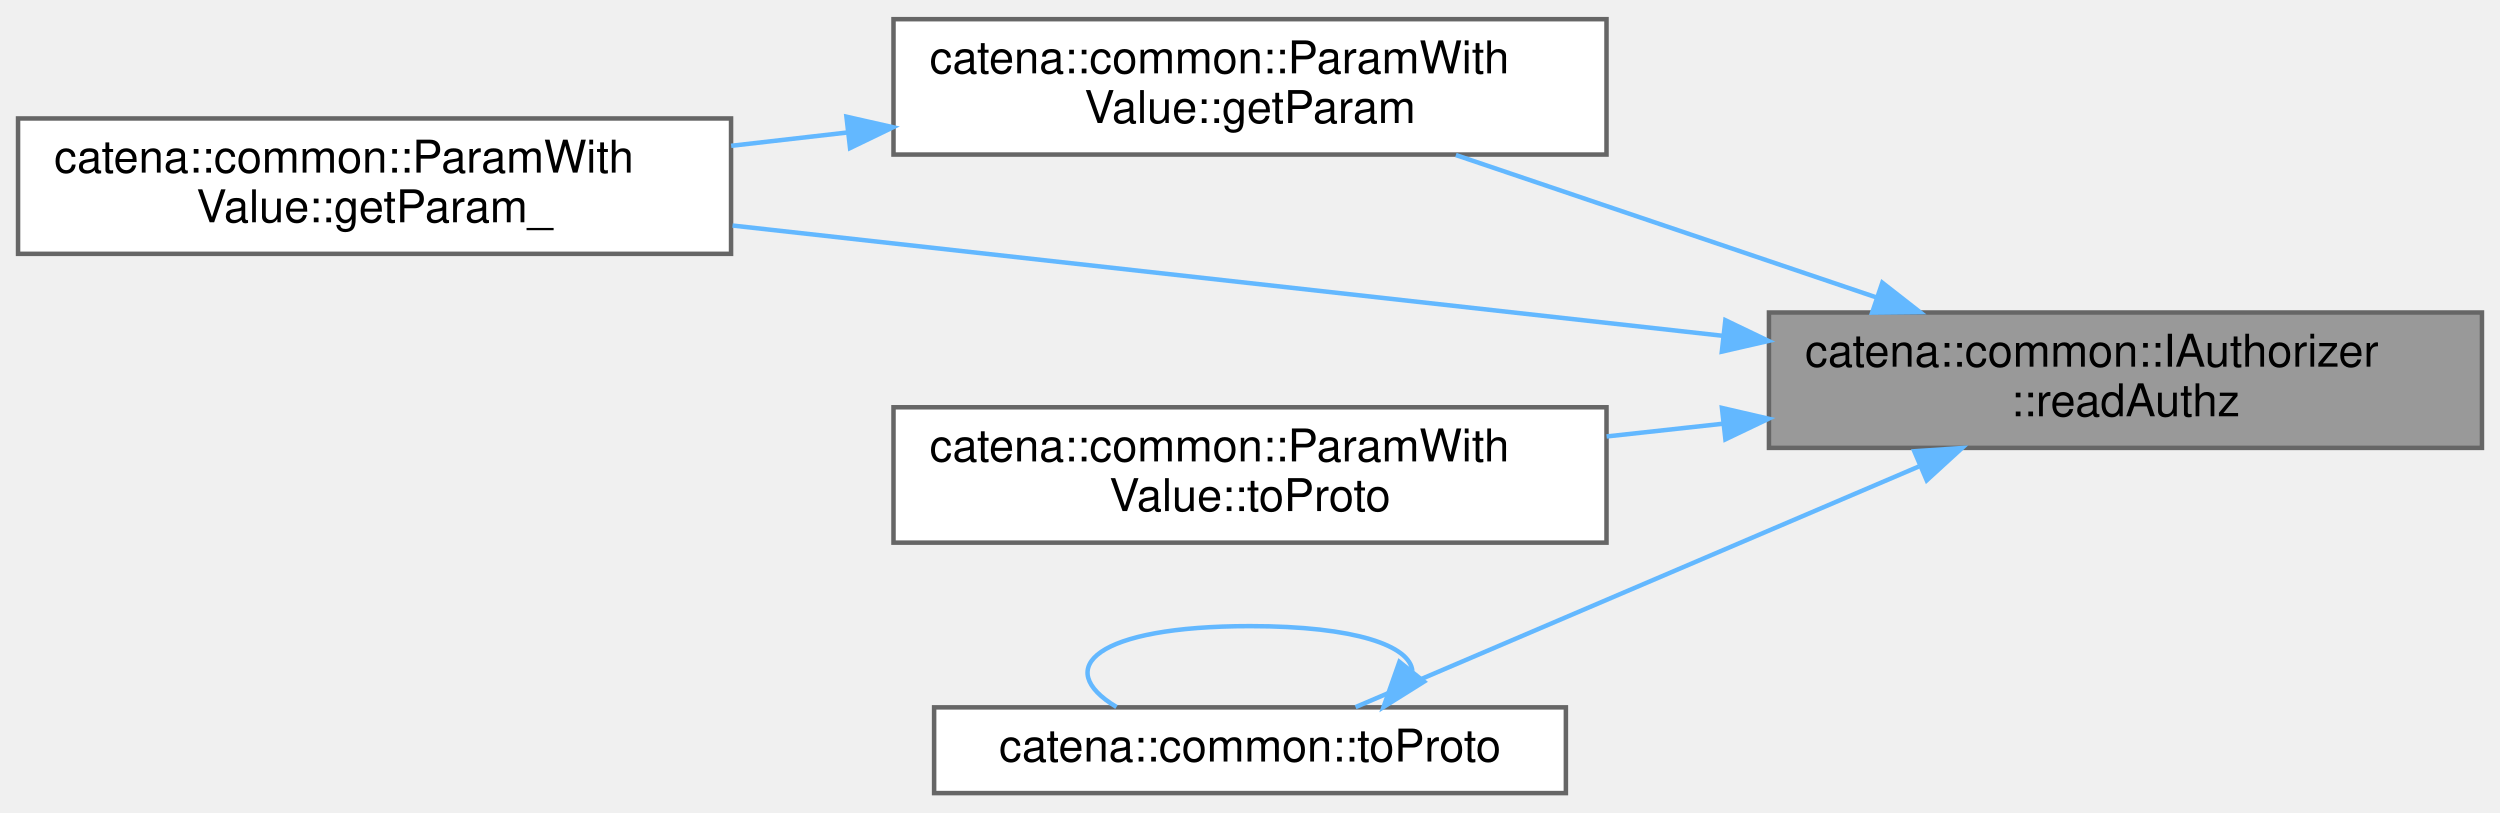
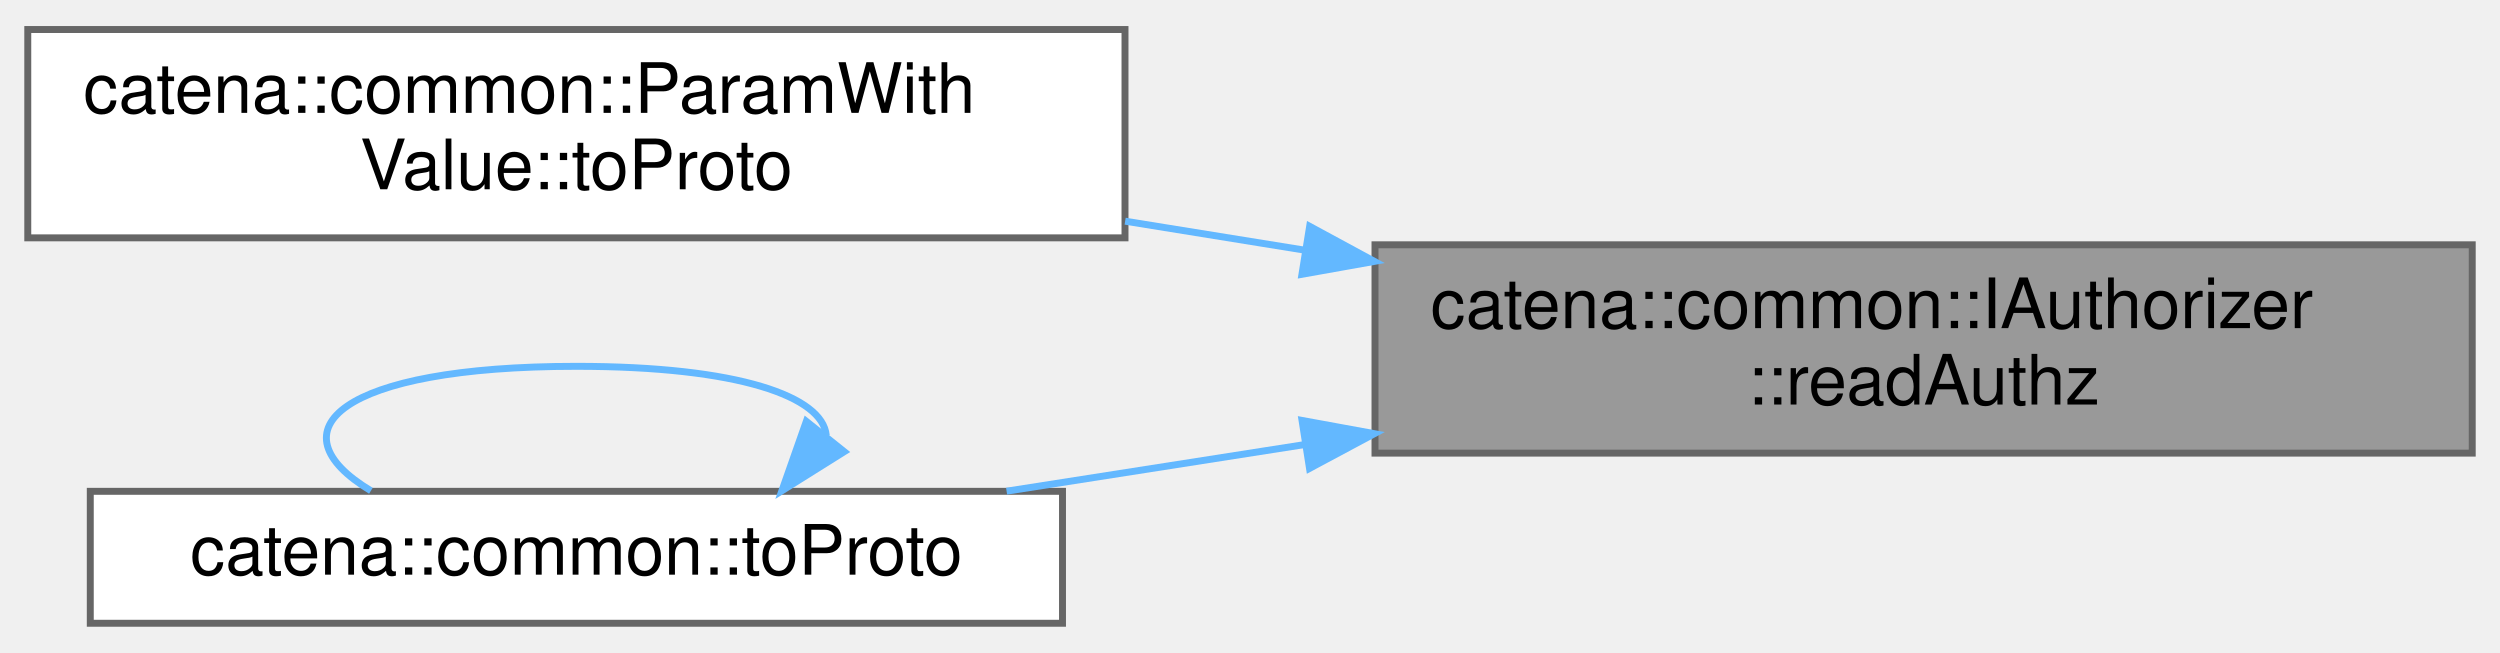
- <svg xmlns="http://www.w3.org/2000/svg" xmlns:xlink="http://www.w3.org/1999/xlink" width="554pt" height="180pt" viewBox="0.00 0.00 554.00 179.50">
-   <g id="graph0" class="graph" transform="scale(1 1) rotate(0) translate(4 175.5)">
+ <svg xmlns="http://www.w3.org/2000/svg" xmlns:xlink="http://www.w3.org/1999/xlink" width="360pt" height="94pt" viewBox="0.00 0.00 360.00 93.50">
+   <g id="graph0" class="graph" transform="scale(1 1) rotate(0) translate(4 89.5)">
    <g id="Node000001" class="node">
      <g id="a_Node000001">
        <a xlink:title="Check if the client has read authorization for a param.">
-           <polygon fill="#999999" stroke="#666666" points="546,-106.5 388,-106.5 388,-76.5 546,-76.5 546,-106.5" />
-           <text text-anchor="start" x="396" y="-94.5" font-family="Helvetica,sans-Serif" font-size="10.00">catena::common::IAuthorizer</text>
-           <text text-anchor="middle" x="467" y="-83.5" font-family="Helvetica,sans-Serif" font-size="10.00">::readAuthz</text>
+           <polygon fill="#999999" stroke="#666666" points="352,-54.5 194,-54.5 194,-24.5 352,-24.5 352,-54.5" />
+           <text text-anchor="start" x="202" y="-42.5" font-family="Helvetica,sans-Serif" font-size="10.00">catena::common::IAuthorizer</text>
+           <text text-anchor="middle" x="273" y="-31.5" font-family="Helvetica,sans-Serif" font-size="10.00">::readAuthz</text>
        </a>
      </g>
    </g>
    <g id="Node000002" class="node">
      <g id="a_Node000002">
-         <a xlink:href="classcatena_1_1common_1_1ParamWithValue.html#a77b784c48506b34d0672493d773b8120" target="_top" xlink:title="get a child parameter by name">
-           <polygon fill="white" stroke="#666666" points="352,-171.5 194,-171.5 194,-141.5 352,-141.5 352,-171.5" />
-           <text text-anchor="start" x="202" y="-159.5" font-family="Helvetica,sans-Serif" font-size="10.00">catena::common::ParamWith</text>
-           <text text-anchor="middle" x="273" y="-148.5" font-family="Helvetica,sans-Serif" font-size="10.00">Value::getParam</text>
+         <a xlink:href="classcatena_1_1common_1_1ParamWithValue.html#a3834efd72939b0e2dc3978025fe3a00e" target="_top" xlink:title="serialize the parameter descriptor to protobuf include both the descriptor and the value">
+           <polygon fill="white" stroke="#666666" points="158,-85.5 0,-85.5 0,-55.5 158,-55.5 158,-85.5" />
+           <text text-anchor="start" x="8" y="-73.5" font-family="Helvetica,sans-Serif" font-size="10.00">catena::common::ParamWith</text>
+           <text text-anchor="middle" x="79" y="-62.5" font-family="Helvetica,sans-Serif" font-size="10.00">Value::toProto</text>
        </a>
      </g>
    </g>
    <g id="edge1_Node000001_Node000002" class="edge">
      <g id="a_edge1_Node000001_Node000002">
        <a xlink:title=" ">
-           <path fill="none" stroke="#63b8ff" d="M411.76,-109.86C382.33,-119.82 346.41,-131.99 318.62,-141.39" />
-           <polygon fill="#63b8ff" stroke="#63b8ff" points="413.12,-113.1 421.47,-106.58 410.87,-106.47 413.12,-113.1" />
+           <path fill="none" stroke="#63b8ff" d="M183.85,-53.73C175.23,-55.12 166.53,-56.53 158.02,-57.9" />
+           <polygon fill="#63b8ff" stroke="#63b8ff" points="184.59,-57.16 193.91,-52.11 183.48,-50.25 184.59,-57.16" />
        </a>
      </g>
    </g>
    <g id="Node000003" class="node">
      <g id="a_Node000003">
-         <a xlink:href="classcatena_1_1common_1_1ParamWithValue.html#a302feec9677b9cdf1181bbfeef73eafa" target="_top" xlink:title="get the child parameter that oid points to">
-           <polygon fill="white" stroke="#666666" points="158,-149.5 0,-149.5 0,-119.5 158,-119.5 158,-149.5" />
-           <text text-anchor="start" x="8" y="-137.5" font-family="Helvetica,sans-Serif" font-size="10.00">catena::common::ParamWith</text>
-           <text text-anchor="middle" x="79" y="-126.5" font-family="Helvetica,sans-Serif" font-size="10.00">Value::getParam_</text>
+         <a xlink:href="namespacecatena_1_1common.html#aa45a6f4433e677dd49851d61bdee0350" target="_top" xlink:title=" ">
+           <polygon fill="white" stroke="#666666" points="149,-19 9,-19 9,0 149,0 149,-19" />
+           <text text-anchor="middle" x="79" y="-7" font-family="Helvetica,sans-Serif" font-size="10.00">catena::common::toProto</text>
        </a>
      </g>
    </g>
-     <g id="edge3_Node000001_Node000003" class="edge">
-       <g id="a_edge3_Node000001_Node000003">
+     <g id="edge2_Node000001_Node000003" class="edge">
+       <g id="a_edge2_Node000001_Node000003">
        <a xlink:title=" ">
-           <path fill="none" stroke="#63b8ff" d="M377.89,-101.32C311.74,-108.68 221.98,-118.68 158.33,-125.77" />
-           <polygon fill="#63b8ff" stroke="#63b8ff" points="378.34,-104.79 387.89,-100.2 377.56,-97.83 378.34,-104.79" />
+           <path fill="none" stroke="#63b8ff" d="M183.91,-25.74C169.38,-23.47 154.62,-21.16 140.95,-19.02" />
+           <polygon fill="#63b8ff" stroke="#63b8ff" points="183.49,-29.21 193.91,-27.3 184.57,-22.3 183.49,-29.21" />
        </a>
      </g>
    </g>
-     <g id="Node000004" class="node">
-       <g id="a_Node000004">
-         <a xlink:href="classcatena_1_1common_1_1ParamWithValue.html#a3834efd72939b0e2dc3978025fe3a00e" target="_top" xlink:title="serialize the parameter descriptor to protobuf include both the descriptor and the value">
-           <polygon fill="white" stroke="#666666" points="352,-85.5 194,-85.5 194,-55.5 352,-55.5 352,-85.5" />
-           <text text-anchor="start" x="202" y="-73.5" font-family="Helvetica,sans-Serif" font-size="10.00">catena::common::ParamWith</text>
-           <text text-anchor="middle" x="273" y="-62.5" font-family="Helvetica,sans-Serif" font-size="10.00">Value::toProto</text>
-         </a>
-       </g>
-     </g>
-     <g id="edge4_Node000001_Node000004" class="edge">
-       <g id="a_edge4_Node000001_Node000004">
+     <g id="edge3_Node000003_Node000003" class="edge">
+       <g id="a_edge3_Node000003_Node000003">
        <a xlink:title=" ">
-           <path fill="none" stroke="#63b8ff" d="M377.85,-81.86C369.23,-80.92 360.53,-79.96 352.02,-79.03" />
-           <polygon fill="#63b8ff" stroke="#63b8ff" points="377.58,-85.35 387.91,-82.96 378.35,-78.39 377.58,-85.35" />
-         </a>
-       </g>
-     </g>
-     <g id="Node000005" class="node">
-       <g id="a_Node000005">
-         <a xlink:href="namespacecatena_1_1common.html#aa45a6f4433e677dd49851d61bdee0350" target="_top" xlink:title=" ">
-           <polygon fill="white" stroke="#666666" points="343,-19 203,-19 203,0 343,0 343,-19" />
-           <text text-anchor="middle" x="273" y="-7" font-family="Helvetica,sans-Serif" font-size="10.00">catena::common::toProto</text>
-         </a>
-       </g>
-     </g>
-     <g id="edge5_Node000001_Node000005" class="edge">
-       <g id="a_edge5_Node000001_Node000005">
-         <a xlink:title=" ">
-           <path fill="none" stroke="#63b8ff" d="M421.2,-72.37C382.06,-55.65 326.86,-32.08 296.39,-19.06" />
-           <polygon fill="#63b8ff" stroke="#63b8ff" points="420.21,-75.75 430.78,-76.46 422.96,-69.31 420.21,-75.75" />
-         </a>
-       </g>
-     </g>
-     <g id="edge2_Node000002_Node000003" class="edge">
-       <g id="a_edge2_Node000002_Node000003">
-         <a xlink:title=" ">
-           <path fill="none" stroke="#63b8ff" d="M183.85,-146.4C175.23,-145.41 166.53,-144.41 158.02,-143.44" />
-           <polygon fill="#63b8ff" stroke="#63b8ff" points="183.57,-149.89 193.91,-147.55 184.37,-142.94 183.57,-149.89" />
-         </a>
-       </g>
-     </g>
-     <g id="edge6_Node000005_Node000005" class="edge">
-       <g id="a_edge6_Node000005_Node000005">
-         <a xlink:title=" ">
-           <path fill="none" stroke="#63b8ff" d="M308.98,-27.07C308.45,-32.62 296.46,-37 273,-37 238.87,-37 229.01,-27.73 243.41,-19.08" />
-           <polygon fill="#63b8ff" stroke="#63b8ff" points="311.57,-24.71 302.59,-19.08 306.11,-29.08 311.57,-24.71" />
+           <path fill="none" stroke="#63b8ff" d="M114.98,-27.07C114.45,-32.62 102.46,-37 79,-37 44.87,-37 35.01,-27.73 49.41,-19.08" />
+           <polygon fill="#63b8ff" stroke="#63b8ff" points="117.57,-24.71 108.59,-19.08 112.11,-29.08 117.57,-24.71" />
        </a>
      </g>
    </g>
  </g>
</svg>
